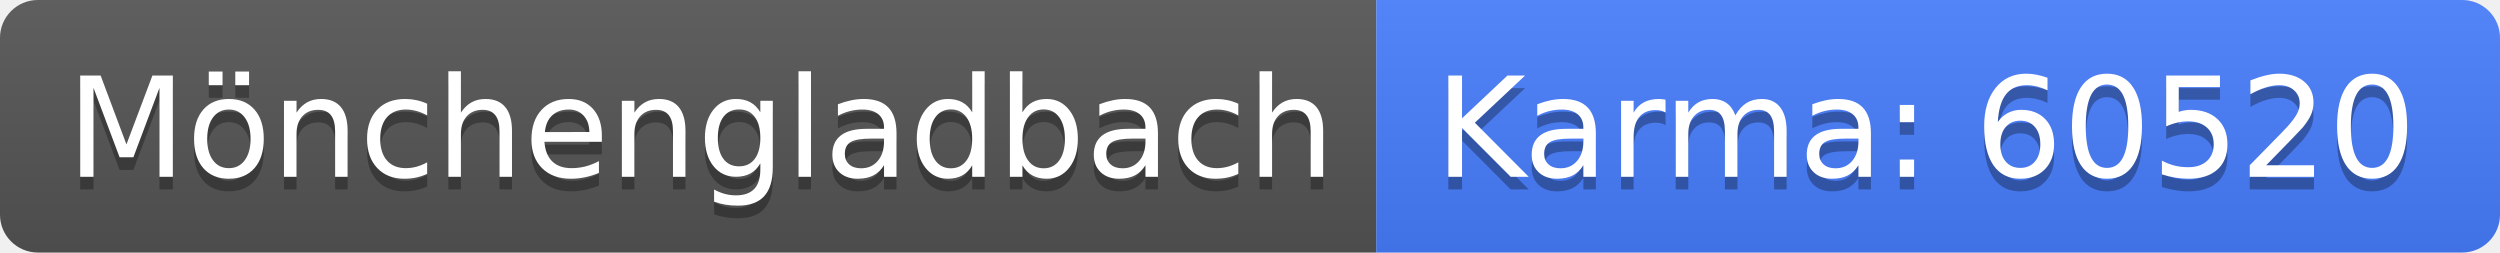
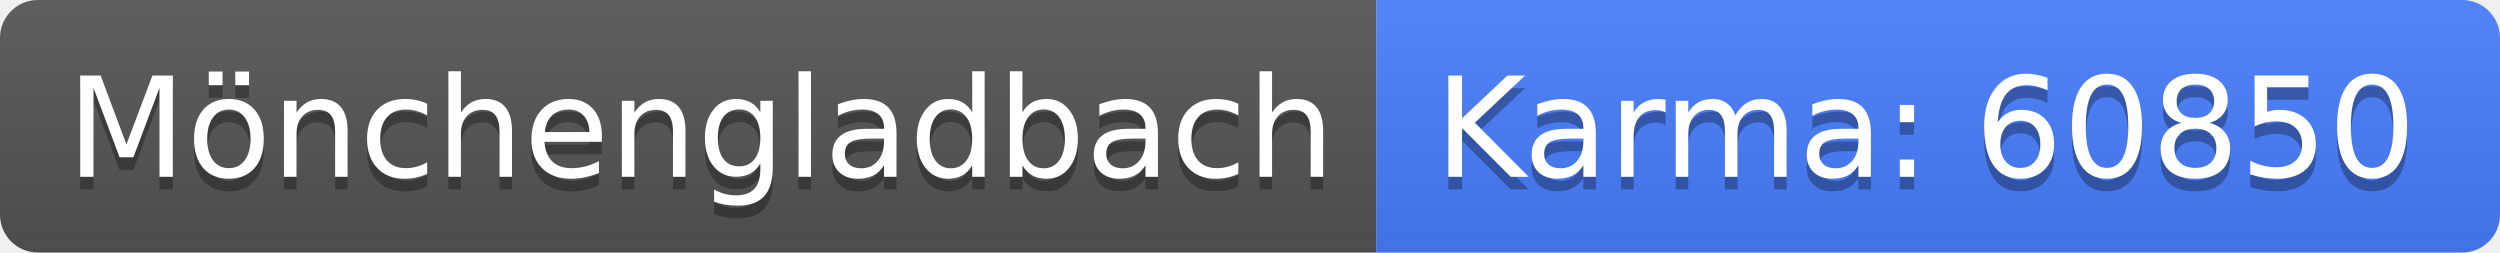
<svg xmlns="http://www.w3.org/2000/svg" width="198" height="20">
  <linearGradient id="b" x2="0" y2="100%">
    <stop offset="0" stop-color="#bbb" stop-opacity=".1" />
    <stop offset="1" stop-opacity=".1" />
  </linearGradient>
  <clipPath id="a">
    <rect width="198" height="20" rx="3" fill="#fff" />
  </clipPath>
  <g clip-path="url(#a)">
    <path fill="#555" d="M0 0h109v20H0z" />
    <path fill="#477eff" d="M109 0h89v20H109z" />
    <path fill="url(#b)" d="M0 0h198v20H0z" />
  </g>
  <g fill="#fff" text-anchor="middle" font-family="DejaVu Sans,Verdana,Geneva,sans-serif" font-size="110">
    <text x="555" y="150" fill="#010101" fill-opacity=".3" transform="scale(.1)" textLength="990">Mönchengladbach</text>
    <text x="555" y="140" transform="scale(.1)" textLength="990">Mönchengladbach</text>
-     <text x="1525" y="150" fill="#010101" fill-opacity=".3" transform="scale(.1)" textLength="790">Karma: 60520</text>
-     <text x="1525" y="140" transform="scale(.1)" textLength="790">Karma: 60520</text>
+     <text x="1525" y="150" fill="#010101" fill-opacity=".3" transform="scale(.1)" textLength="790">Karma: 60850</text>
+     <text x="1525" y="140" transform="scale(.1)" textLength="790">Karma: 60850</text>
  </g>
</svg>
